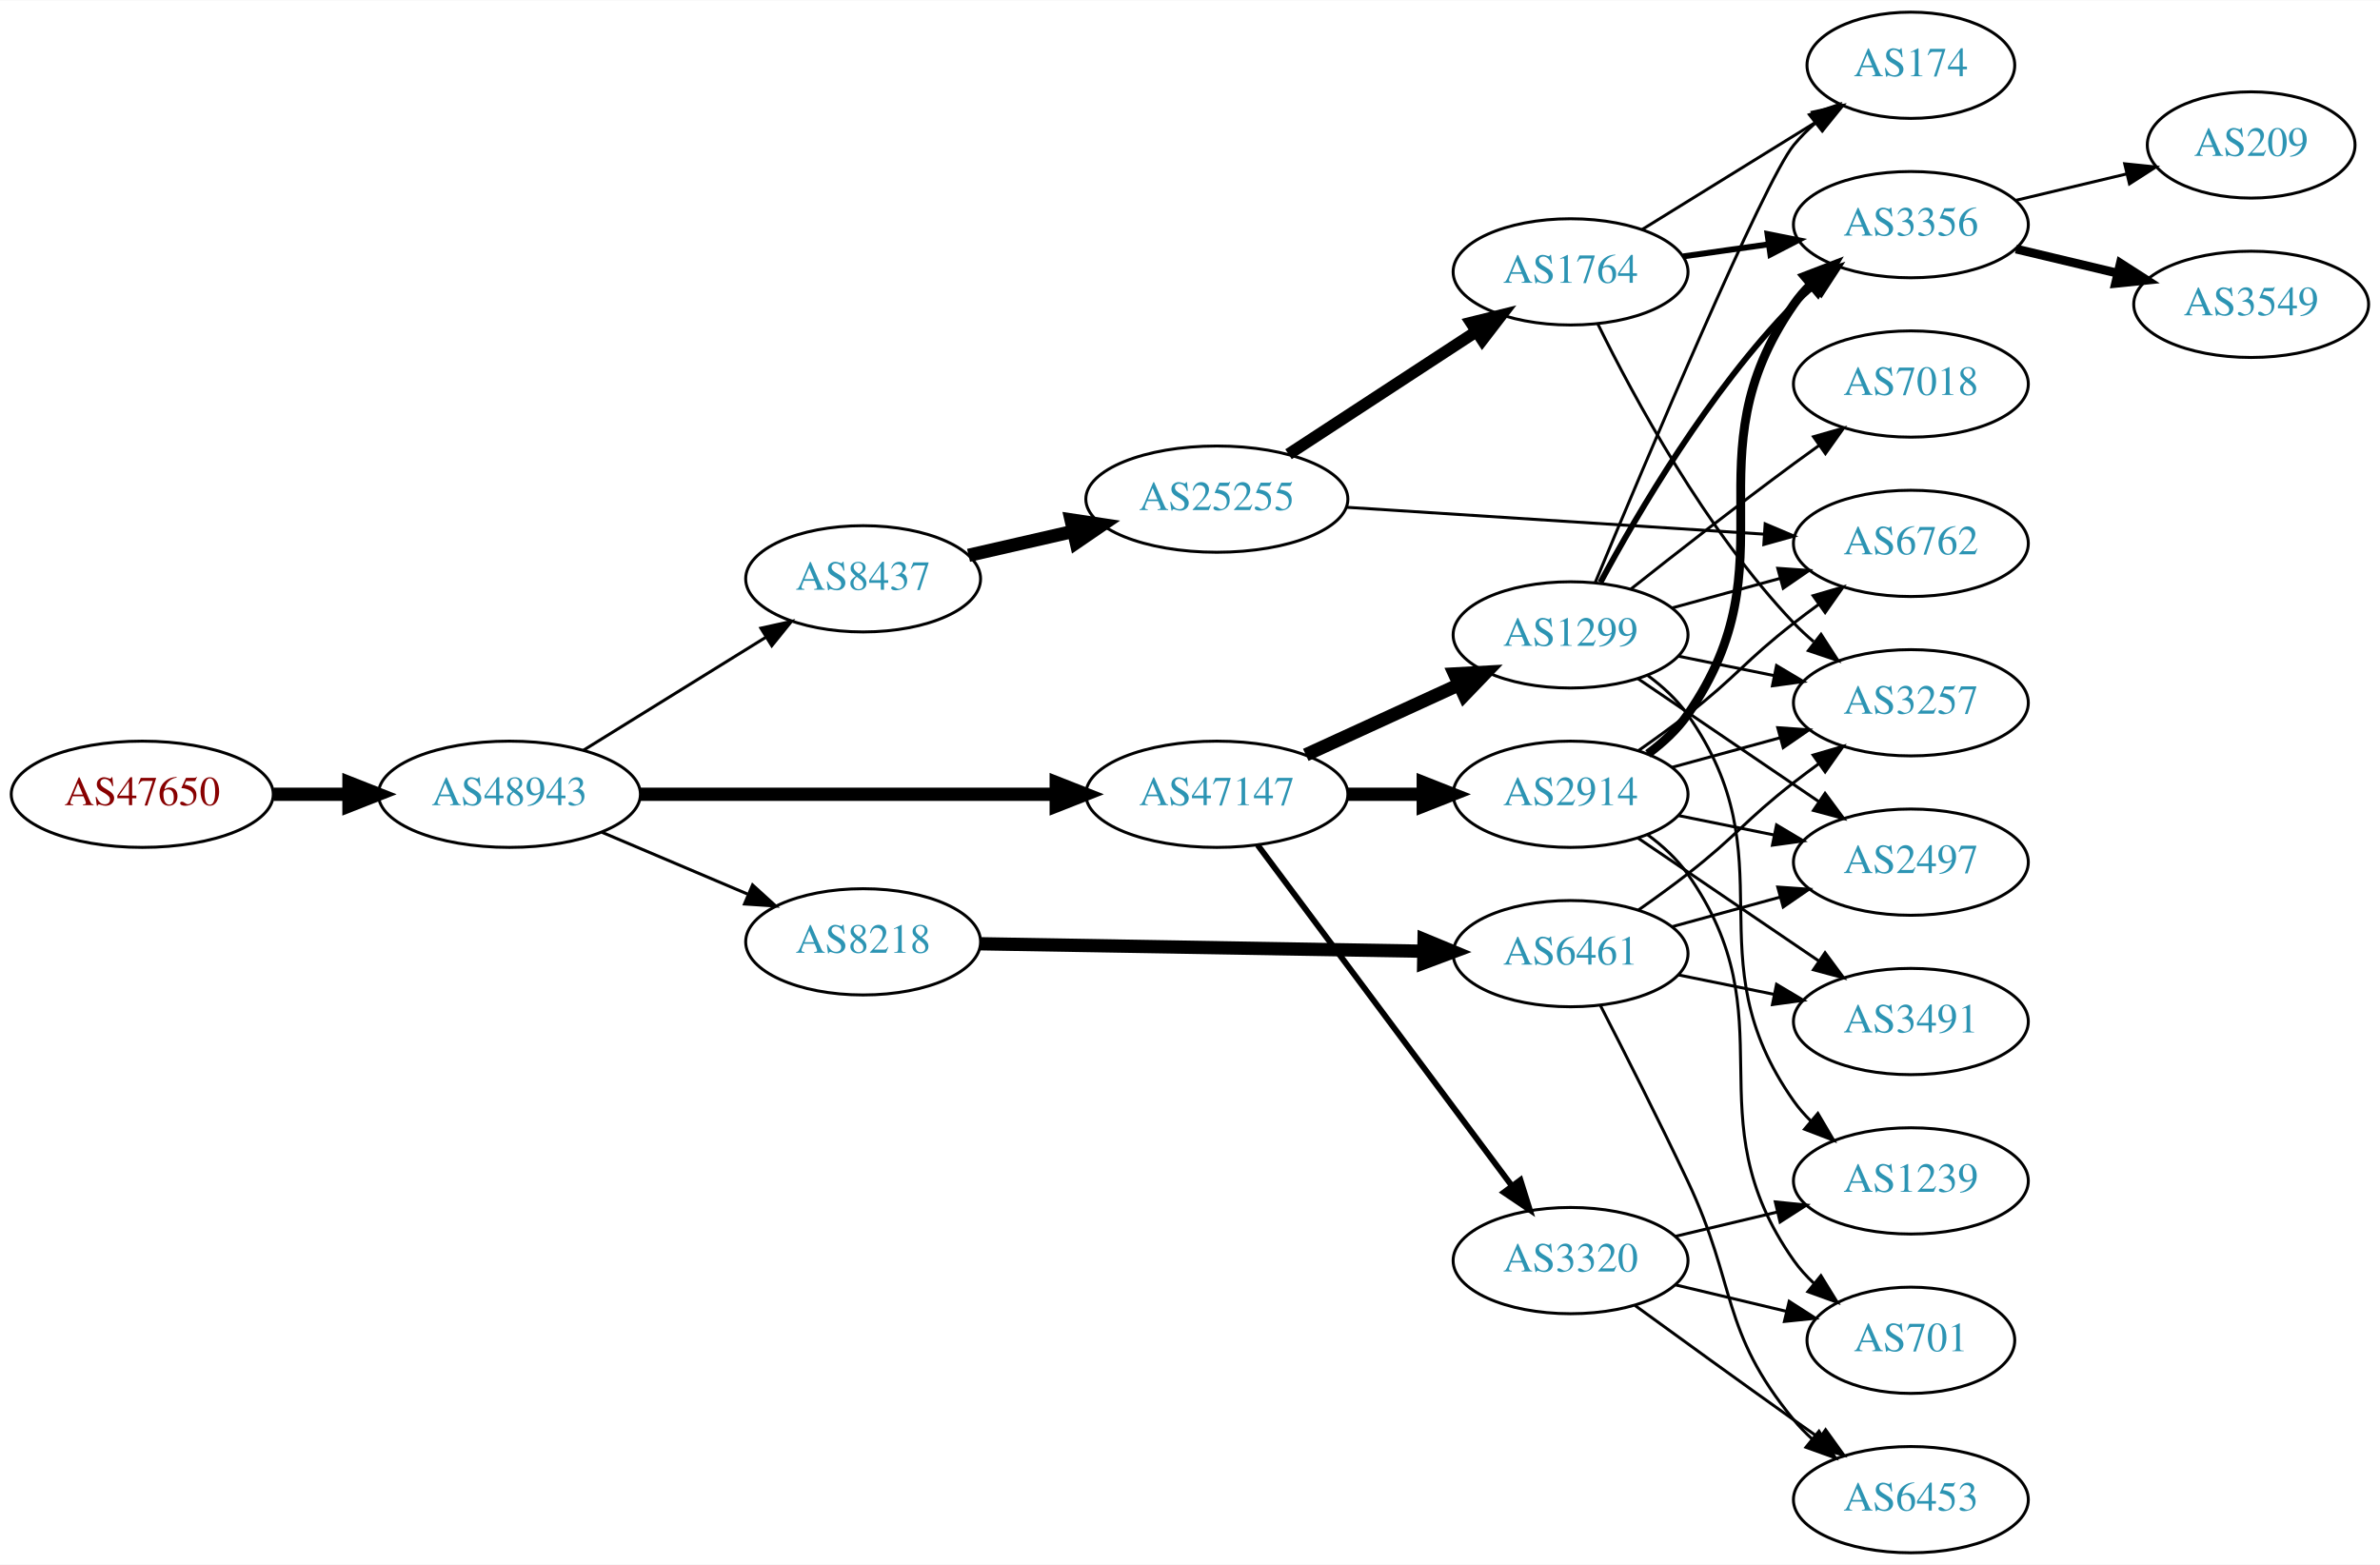
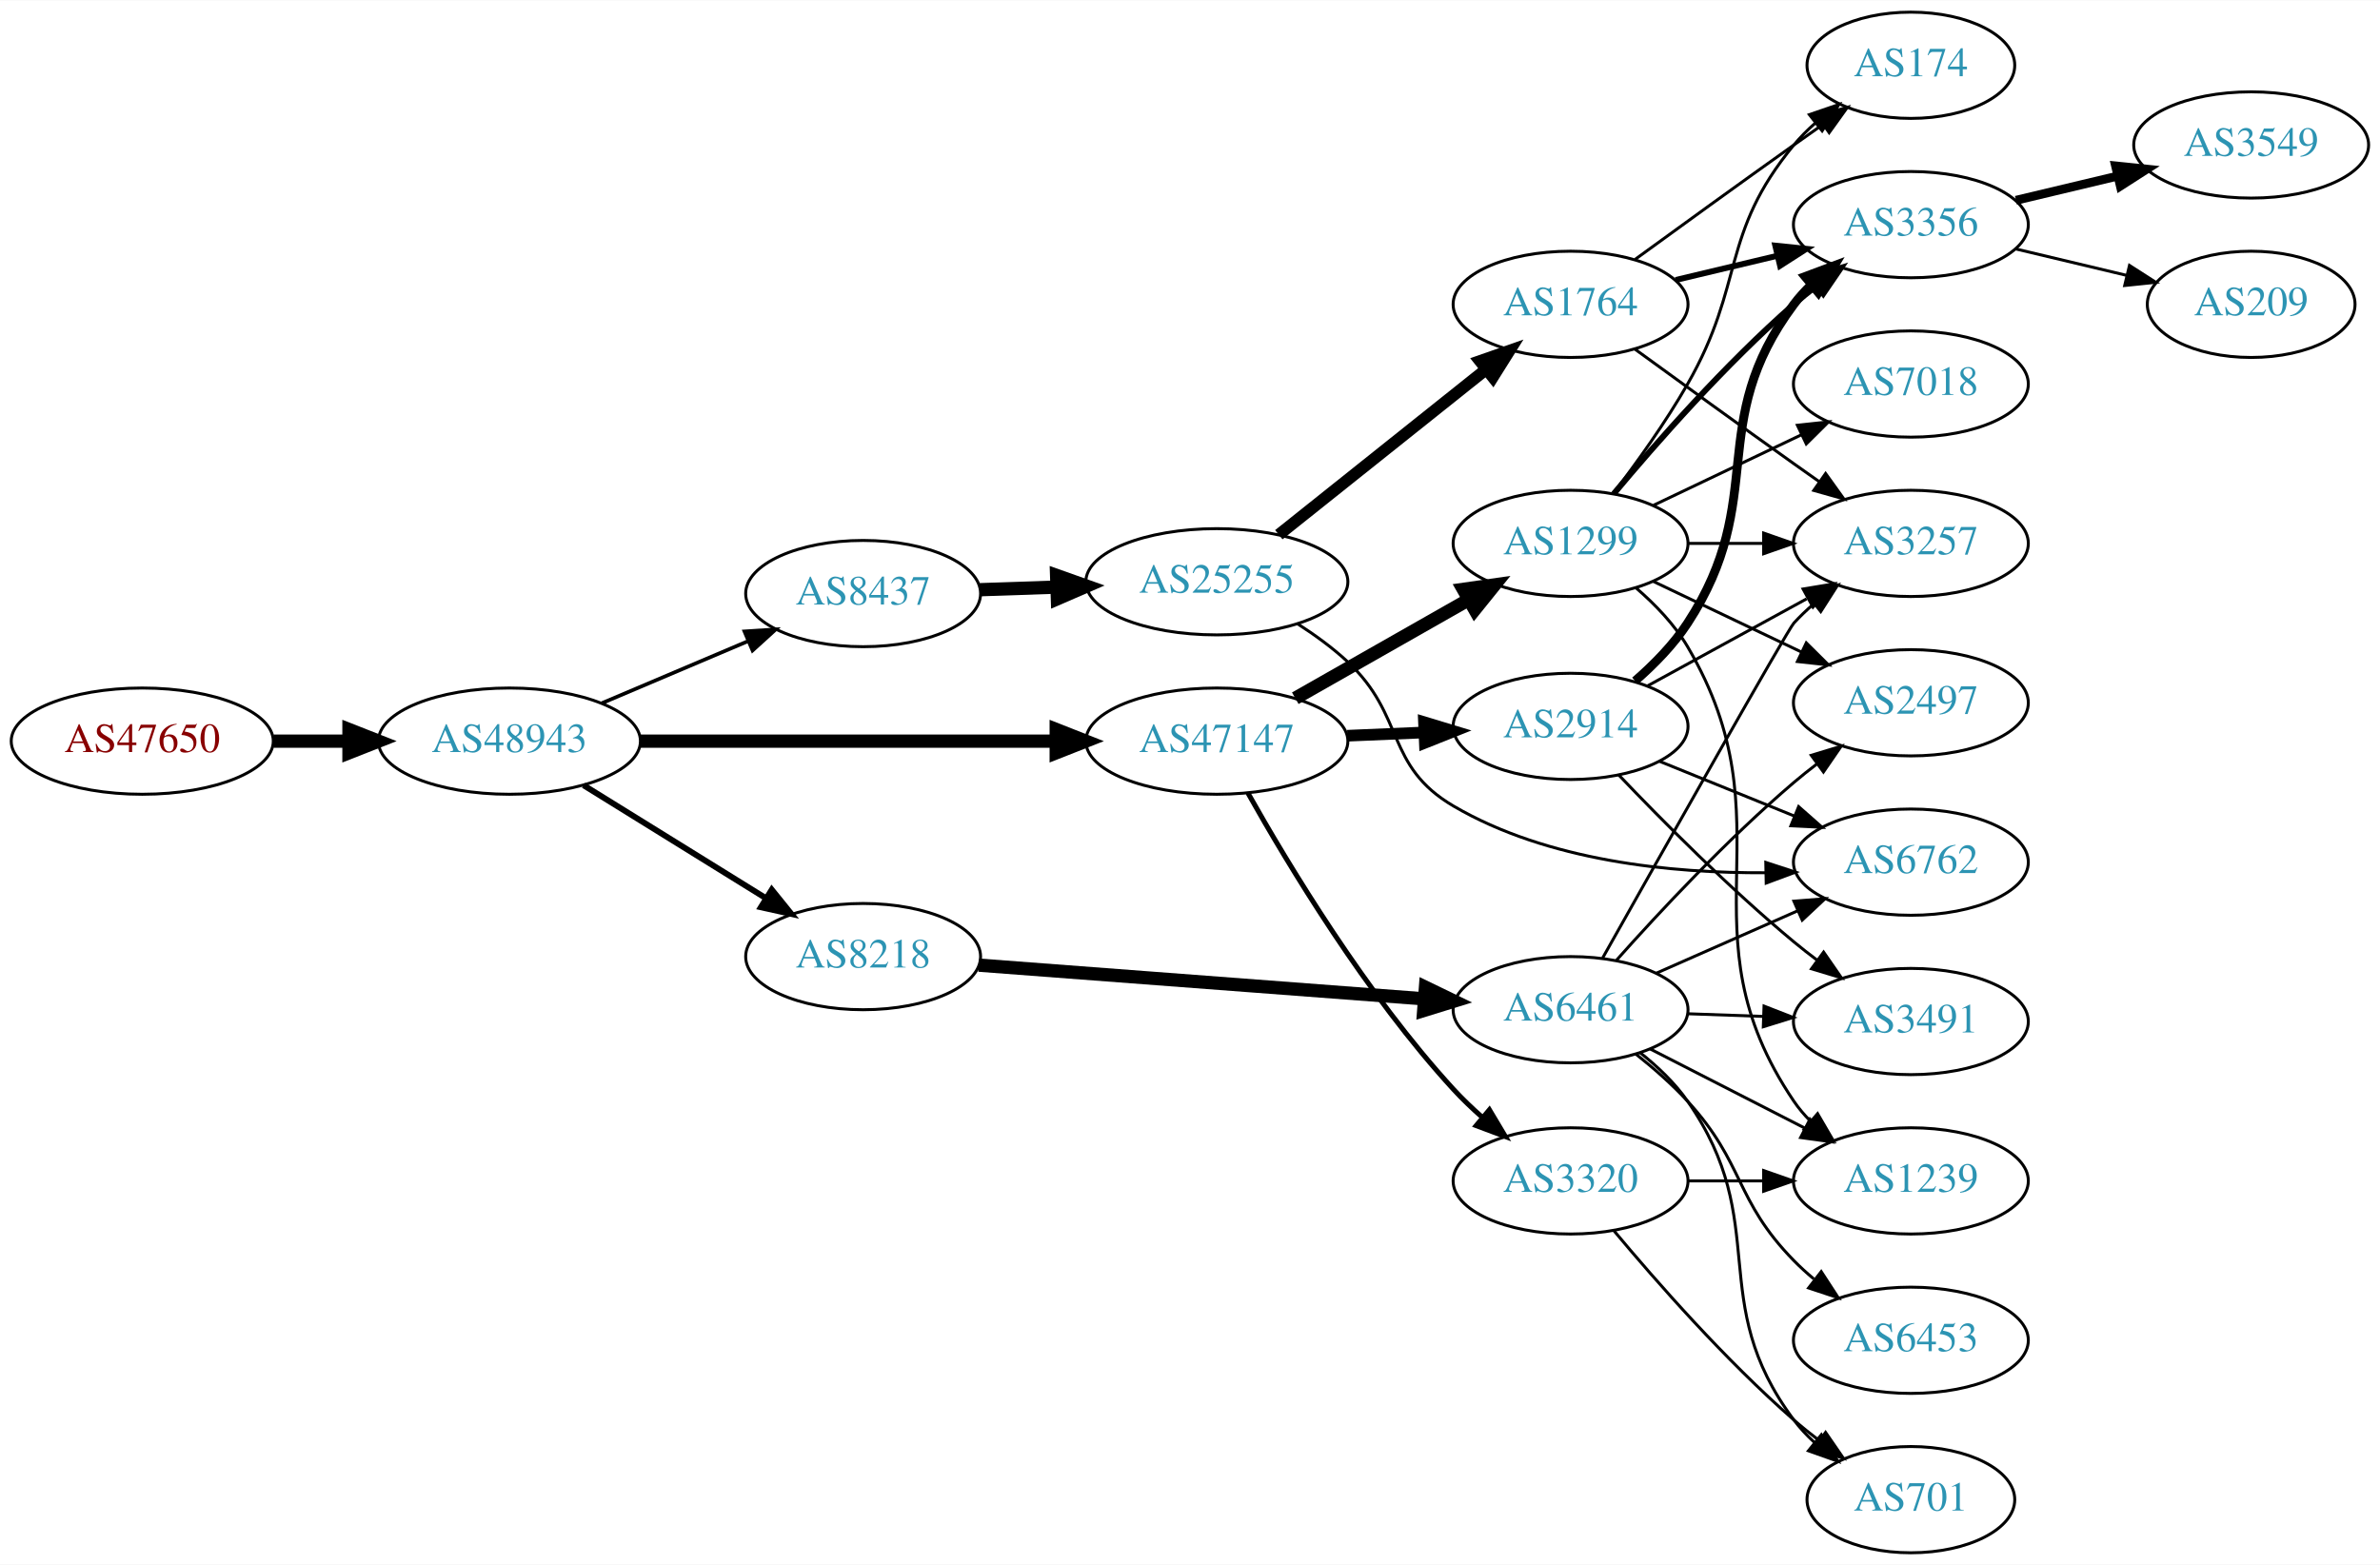
<svg xmlns="http://www.w3.org/2000/svg" xmlns:xlink="http://www.w3.org/1999/xlink" width="806pt" height="530pt" viewBox="0.00 0.00 806.35 530.00">
  <g id="graph0" class="graph" transform="scale(1 1) rotate(0) translate(4 526)">
    <polygon fill="white" stroke="none" points="-4,4 -4,-526 802.348,-526 802.348,4 -4,4" />
    <g id="node1" class="node">
      <g id="a_node1">
        <a xlink:href="/asn/47650" xlink:title="AS47650 ~ IS-IT-ON GmbH [AT]">
-           <ellipse fill="#ffffff" stroke="black" cx="44.196" cy="-257" rx="44.393" ry="18" />
-           <text text-anchor="middle" x="44.196" y="-253.3" font-family="Times,serif" font-size="14.00" fill="#880000">AS47650</text>
+           <ellipse fill="#ffffff" stroke="black" cx="44.196" cy="-275" rx="44.393" ry="18" />
+           <text text-anchor="middle" x="44.196" y="-271.3" font-family="Times,serif" font-size="14.00" fill="#880000">AS47650</text>
        </a>
      </g>
    </g>
    <g id="node2" class="node">
      <g id="a_node2">
        <a xlink:href="/asn/48943" xlink:title="AS48943 ~ KAPPER NETWORK-COMMUNICATIONS GmbH [AT]">
-           <ellipse fill="#ffffff" stroke="black" cx="168.588" cy="-257" rx="44.393" ry="18" />
-           <text text-anchor="middle" x="168.588" y="-253.3" font-family="Times,serif" font-size="14.00" fill="#2c94b3">AS48943</text>
+           <ellipse fill="#ffffff" stroke="black" cx="168.588" cy="-275" rx="44.393" ry="18" />
+           <text text-anchor="middle" x="168.588" y="-271.3" font-family="Times,serif" font-size="14.00" fill="#2c94b3">AS48943</text>
        </a>
      </g>
    </g>
    <g id="edge1" class="edge">
-       <path fill="none" stroke="black" stroke-width="4.5" d="M88.692,-257C96.898,-257 105.569,-257 114.041,-257" />
-       <polygon fill="black" stroke="black" stroke-width="4.5" points="114.233,-260.938 124.233,-257 114.233,-253.063 114.233,-260.938" />
+       <path fill="none" stroke="black" stroke-width="4.5" d="M88.692,-275C96.898,-275 105.569,-275 114.041,-275" />
+       <polygon fill="black" stroke="black" stroke-width="4.5" points="114.233,-278.938 124.233,-275 114.233,-271.063 114.233,-278.938" />
    </g>
    <g id="node3" class="node">
      <g id="a_node3">
        <a xlink:href="/asn/47147" xlink:title="AS47147 ~ ANEXIA Internetdienstleistungs GmbH [AT]">
-           <ellipse fill="#ffffff" stroke="black" cx="408.273" cy="-257" rx="44.393" ry="18" />
-           <text text-anchor="middle" x="408.273" y="-253.3" font-family="Times,serif" font-size="14.00" fill="#2c94b3">AS47147</text>
+           <ellipse fill="#ffffff" stroke="black" cx="408.273" cy="-275" rx="44.393" ry="18" />
+           <text text-anchor="middle" x="408.273" y="-271.3" font-family="Times,serif" font-size="14.00" fill="#2c94b3">AS47147</text>
        </a>
      </g>
    </g>
    <g id="edge2" class="edge">
-       <path fill="none" stroke="black" stroke-width="4.5" d="M212.907,-257C252.491,-257 311.162,-257 353.683,-257" />
-       <polygon fill="black" stroke="black" stroke-width="4.5" points="353.851,-260.938 363.851,-257 353.851,-253.063 353.851,-260.938" />
+       <path fill="none" stroke="black" stroke-width="4.5" d="M212.907,-275C252.491,-275 311.162,-275 353.683,-275" />
+       <polygon fill="black" stroke="black" stroke-width="4.5" points="353.851,-278.938 363.851,-275 353.851,-271.063 353.851,-278.938" />
    </g>
    <g id="node4" class="node">
      <g id="a_node4">
        <a xlink:href="/asn/8437" xlink:title="AS8437 ~ Hutchison Drei Austria GmbH [AT]">
-           <ellipse fill="#ffffff" stroke="black" cx="288.431" cy="-330" rx="39.794" ry="18" />
-           <text text-anchor="middle" x="288.431" y="-326.3" font-family="Times,serif" font-size="14.00" fill="#2c94b3">AS8437</text>
+           <ellipse fill="#ffffff" stroke="black" cx="288.431" cy="-325" rx="39.794" ry="18" />
+           <text text-anchor="middle" x="288.431" y="-321.3" font-family="Times,serif" font-size="14.00" fill="#2c94b3">AS8437</text>
        </a>
      </g>
    </g>
    <g id="edge3" class="edge">
-       <path fill="none" stroke="black" stroke-width="1.023" d="M193.72,-271.949C211.588,-283.018 236.107,-298.206 255.583,-310.271" />
-       <polygon fill="black" stroke="black" stroke-width="1.023" points="253.79,-313.278 264.135,-315.569 257.477,-307.327 253.79,-313.278" />
+       <path fill="none" stroke="black" stroke-width="1.25" d="M199.936,-287.876C214.958,-294.25 233.249,-302.011 249.217,-308.786" />
+       <polygon fill="black" stroke="black" stroke-width="1.25" points="248.235,-312.172 258.808,-312.856 250.969,-305.728 248.235,-312.172" />
    </g>
    <g id="node5" class="node">
      <g id="a_node5">
        <a xlink:href="/asn/8218" xlink:title="AS8218 ~ legacy Neotelecoms [FR]">
-           <ellipse fill="#ffffff" stroke="black" cx="288.431" cy="-207" rx="39.794" ry="18" />
-           <text text-anchor="middle" x="288.431" y="-203.3" font-family="Times,serif" font-size="14.00" fill="#2c94b3">AS8218</text>
+           <ellipse fill="#ffffff" stroke="black" cx="288.431" cy="-202" rx="39.794" ry="18" />
+           <text text-anchor="middle" x="288.431" y="-198.3" font-family="Times,serif" font-size="14.00" fill="#2c94b3">AS8218</text>
        </a>
      </g>
    </g>
    <g id="edge4" class="edge">
-       <path fill="none" stroke="black" stroke-width="1.023" d="M199.936,-244.124C214.958,-237.75 233.249,-229.989 249.217,-223.214" />
-       <polygon fill="black" stroke="black" stroke-width="1.023" points="250.969,-226.272 258.808,-219.144 248.235,-219.828 250.969,-226.272" />
+       <path fill="none" stroke="black" stroke-width="2" d="M193.72,-260.051C211.588,-248.982 236.107,-233.794 255.583,-221.729" />
+       <polygon fill="black" stroke="black" stroke-width="2" points="257.477,-224.673 264.135,-216.431 253.79,-218.722 257.477,-224.673" />
    </g>
    <g id="node6" class="node">
      <g id="a_node6">
-         <a xlink:href="/asn/2914" xlink:title="AS2914 ~ NTT America, Inc. [US]">
-           <ellipse fill="#ffffff" stroke="black" cx="528.116" cy="-257" rx="39.794" ry="18" />
-           <text text-anchor="middle" x="528.116" y="-253.3" font-family="Times,serif" font-size="14.00" fill="#2c94b3">AS2914</text>
+         <a xlink:href="/asn/1299" xlink:title="AS1299 ~ Telia Carrier [EU]">
+           <ellipse fill="#ffffff" stroke="black" cx="528.116" cy="-342" rx="39.794" ry="18" />
+           <text text-anchor="middle" x="528.116" y="-338.3" font-family="Times,serif" font-size="14.00" fill="#2c94b3">AS1299</text>
        </a>
      </g>
    </g>
    <g id="edge5" class="edge">
-       <path fill="none" stroke="black" stroke-width="4.5" d="M452.484,-257C460.797,-257 469.56,-257 478.042,-257" />
-       <polygon fill="black" stroke="black" stroke-width="4.5" points="478.201,-260.938 488.201,-257 478.201,-253.063 478.201,-260.938" />
+       <path fill="none" stroke="black" stroke-width="4.5" d="M434.843,-289.538C452.063,-299.328 474.948,-312.34 493.619,-322.955" />
+       <polygon fill="black" stroke="black" stroke-width="4.5" points="491.764,-326.43 502.403,-327.95 495.656,-319.584 491.764,-326.43" />
    </g>
    <g id="node7" class="node">
      <g id="a_node7">
-         <a xlink:href="/asn/1299" xlink:title="AS1299 ~ Telia Carrier [EU]">
-           <ellipse fill="#ffffff" stroke="black" cx="528.116" cy="-311" rx="39.794" ry="18" />
-           <text text-anchor="middle" x="528.116" y="-307.3" font-family="Times,serif" font-size="14.00" fill="#2c94b3">AS1299</text>
+         <a xlink:href="/asn/2914" xlink:title="AS2914 ~ NTT America, Inc. [US]">
+           <ellipse fill="#ffffff" stroke="black" cx="528.116" cy="-280" rx="39.794" ry="18" />
+           <text text-anchor="middle" x="528.116" y="-276.3" font-family="Times,serif" font-size="14.00" fill="#2c94b3">AS2914</text>
        </a>
      </g>
    </g>
    <g id="edge6" class="edge">
-       <path fill="none" stroke="black" stroke-width="4.5" d="M438.403,-270.348C454.014,-277.502 473.412,-286.391 490.084,-294.03" />
-       <polygon fill="black" stroke="black" stroke-width="4.5" points="488.805,-297.775 499.536,-298.362 492.085,-290.616 488.805,-297.775" />
+       <path fill="none" stroke="black" stroke-width="3.938" d="M452.484,-276.833C460.89,-277.19 469.757,-277.566 478.328,-277.93" />
+       <polygon fill="black" stroke="black" stroke-width="3.938" points="478.447,-281.438 488.586,-278.365 478.743,-274.444 478.447,-281.438" />
    </g>
    <g id="node8" class="node">
      <g id="a_node8">
        <a xlink:href="/asn/3320" xlink:title="AS3320 ~ DTAG [DE]">
-           <ellipse fill="#ffffff" stroke="black" cx="528.116" cy="-99" rx="39.794" ry="18" />
-           <text text-anchor="middle" x="528.116" y="-95.3" font-family="Times,serif" font-size="14.00" fill="#2c94b3">AS3320</text>
+           <ellipse fill="#ffffff" stroke="black" cx="528.116" cy="-126" rx="39.794" ry="18" />
+           <text text-anchor="middle" x="528.116" y="-122.3" font-family="Times,serif" font-size="14.00" fill="#2c94b3">AS3320</text>
        </a>
      </g>
    </g>
    <g id="edge7" class="edge">
-       <path fill="none" stroke="black" stroke-width="2" d="M422.109,-239.79C442.917,-211.891 484.114,-156.656 508.259,-124.283" />
-       <polygon fill="black" stroke="black" stroke-width="2" points="511.123,-126.297 514.296,-116.188 505.512,-122.112 511.123,-126.297" />
+       <path fill="none" stroke="black" stroke-width="1.688" d="M418.805,-257.413C432.378,-233.259 458.929,-189.163 488.469,-157 491.415,-153.793 494.707,-150.642 498.093,-147.651" />
+       <polygon fill="black" stroke="black" stroke-width="1.688" points="500.615,-150.105 506.046,-141.008 496.127,-144.732 500.615,-150.105" />
+     </g>
+     <g id="node17" class="node">
+       <g id="a_node17">
+         <a xlink:href="/asn/25255" xlink:title="AS25255 ~ ==&gt; TELE2 AUSTRIA &lt;== [AT]">
+           <ellipse fill="#ffffff" stroke="black" cx="408.273" cy="-329" rx="44.393" ry="18" />
+           <text text-anchor="middle" x="408.273" y="-325.3" font-family="Times,serif" font-size="14.00" fill="#2c94b3">AS25255</text>
+         </a>
+       </g>
+     </g>
+     <g id="edge16" class="edge">
+       <path fill="none" stroke="black" stroke-width="4.5" d="M328.017,-326.31C336.315,-326.591 345.227,-326.894 353.972,-327.191" />
+       <polygon fill="black" stroke="black" stroke-width="4.5" points="353.987,-331.131 364.114,-327.535 354.254,-323.26 353.987,-331.131" />
+     </g>
+     <g id="node20" class="node">
+       <g id="a_node20">
+         <a xlink:href="/asn/6461" xlink:title="AS6461 ~ Zayo Bandwidth [US]">
+           <ellipse fill="#ffffff" stroke="black" cx="528.116" cy="-184" rx="39.794" ry="18" />
+           <text text-anchor="middle" x="528.116" y="-180.3" font-family="Times,serif" font-size="14.00" fill="#2c94b3">AS6461</text>
+         </a>
+       </g>
+     </g>
+     <g id="edge22" class="edge">
+       <path fill="none" stroke="black" stroke-width="4.5" d="M327.619,-199.108C368.647,-196.001 433.956,-191.055 478.595,-187.675" />
+       <polygon fill="black" stroke="black" stroke-width="4.5" points="478.954,-191.596 488.628,-186.915 478.36,-183.744 478.954,-191.596" />
    </g>
    <g id="node9" class="node">
      <g id="a_node9">
-         <a xlink:href="/asn/25255" xlink:title="AS25255 ~ ==&gt; TELE2 AUSTRIA &lt;== [AT]">
-           <ellipse fill="#ffffff" stroke="black" cx="408.273" cy="-357" rx="44.393" ry="18" />
-           <text text-anchor="middle" x="408.273" y="-353.3" font-family="Times,serif" font-size="14.00" fill="#2c94b3">AS25255</text>
+         <a xlink:href="/asn/3356" xlink:title="AS3356 ~ Level 3 Parent, LLC [US]">
+           <ellipse fill="#ffffff" stroke="black" cx="643.409" cy="-450" rx="39.794" ry="18" />
+           <text text-anchor="middle" x="643.409" y="-446.3" font-family="Times,serif" font-size="14.00" fill="#2c94b3">AS3356</text>
        </a>
      </g>
    </g>
    <g id="edge8" class="edge">
-       <path fill="none" stroke="black" stroke-width="4.5" d="M324.15,-337.955C335.289,-340.507 347.824,-343.379 359.717,-346.104" />
-       <polygon fill="black" stroke="black" stroke-width="4.5" points="358.884,-349.953 369.511,-348.348 360.643,-342.276 358.884,-349.953" />
-     </g>
-     <g id="node23" class="node">
-       <g id="a_node23">
-         <a xlink:href="/asn/6461" xlink:title="AS6461 ~ Zayo Bandwidth [US]">
-           <ellipse fill="#ffffff" stroke="black" cx="528.116" cy="-203" rx="39.794" ry="18" />
-           <text text-anchor="middle" x="528.116" y="-199.3" font-family="Times,serif" font-size="14.00" fill="#2c94b3">AS6461</text>
-         </a>
-       </g>
-     </g>
-     <g id="edge32" class="edge">
-       <path fill="none" stroke="black" stroke-width="4.5" d="M328.148,-206.348C369.067,-205.66 433.707,-204.572 478.141,-203.824" />
-       <polygon fill="black" stroke="black" stroke-width="4.5" points="478.483,-207.757 488.415,-203.651 478.35,-199.883 478.483,-207.757" />
+       <path fill="none" stroke="black" stroke-width="2" d="M542.746,-358.817C557.029,-375.929 580.575,-402.745 603.762,-423 606.228,-425.154 608.867,-427.294 611.564,-429.372" />
+       <polygon fill="black" stroke="black" stroke-width="2" points="609.589,-432.264 619.718,-435.37 613.737,-426.625 609.589,-432.264" />
+     </g>
+     <g id="node10" class="node">
+       <g id="a_node10">
+         <a xlink:href="/asn/174" xlink:title="AS174 ~ Cogent Communications [US]">
+           <ellipse fill="#ffffff" stroke="black" cx="643.409" cy="-504" rx="35.194" ry="18" />
+           <text text-anchor="middle" x="643.409" y="-500.3" font-family="Times,serif" font-size="14.00" fill="#2c94b3">AS174</text>
+         </a>
+       </g>
+     </g>
+     <g id="edge9" class="edge">
+       <path fill="none" stroke="black" d="M542.577,-358.913C550.47,-369.27 560.32,-382.992 567.762,-396 587.327,-430.194 578.698,-446.606 603.762,-477 605.897,-479.589 608.34,-482.041 610.936,-484.334" />
+       <polygon fill="black" stroke="black" points="609.014,-487.275 619.036,-490.712 613.345,-481.775 609.014,-487.275" />
    </g>
    <g id="node11" class="node">
      <g id="a_node11">
-         <a xlink:href="/asn/6762" xlink:title="AS6762 ~ TELECOM ITALIA SPARKLE S.p.A. [IT]">
-           <ellipse fill="#ffffff" stroke="black" cx="643.409" cy="-342" rx="39.794" ry="18" />
-           <text text-anchor="middle" x="643.409" y="-338.3" font-family="Times,serif" font-size="14.00" fill="#2c94b3">AS6762</text>
-         </a>
-       </g>
-     </g>
-     <g id="edge18" class="edge">
-       <path fill="none" stroke="black" d="M551.061,-271.758C556.592,-275.633 562.462,-279.883 567.762,-284 584.438,-296.952 587.087,-302.048 603.762,-315 606.495,-317.123 609.38,-319.281 612.291,-321.405" />
-       <polygon fill="black" stroke="black" points="610.292,-324.278 620.464,-327.242 614.36,-318.581 610.292,-324.278" />
+         <a xlink:href="/asn/2497" xlink:title="AS2497 ~ Internet Initiative Japan Inc. [JP]">
+           <ellipse fill="#ffffff" stroke="black" cx="643.409" cy="-288" rx="39.794" ry="18" />
+           <text text-anchor="middle" x="643.409" y="-284.3" font-family="Times,serif" font-size="14.00" fill="#2c94b3">AS2497</text>
+         </a>
+       </g>
+     </g>
+     <g id="edge10" class="edge">
+       <path fill="none" stroke="black" d="M556.252,-329.066C571.246,-321.919 590.067,-312.948 606.291,-305.215" />
+       <polygon fill="black" stroke="black" points="607.973,-308.291 615.494,-300.829 604.961,-301.972 607.973,-308.291" />
    </g>
    <g id="node12" class="node">
      <g id="a_node12">
        <a xlink:href="/asn/3257" xlink:title="AS3257 ~ GTT [DE]">
-           <ellipse fill="#ffffff" stroke="black" cx="643.409" cy="-288" rx="39.794" ry="18" />
-           <text text-anchor="middle" x="643.409" y="-284.3" font-family="Times,serif" font-size="14.00" fill="#2c94b3">AS3257</text>
-         </a>
-       </g>
-     </g>
-     <g id="edge14" class="edge">
-       <path fill="none" stroke="black" d="M562.495,-266.133C573.917,-269.259 586.867,-272.802 598.966,-276.113" />
-       <polygon fill="black" stroke="black" points="598.308,-279.561 608.877,-278.825 600.155,-272.81 598.308,-279.561" />
+           <ellipse fill="#ffffff" stroke="black" cx="643.409" cy="-342" rx="39.794" ry="18" />
+           <text text-anchor="middle" x="643.409" y="-338.3" font-family="Times,serif" font-size="14.00" fill="#2c94b3">AS3257</text>
+         </a>
+       </g>
+     </g>
+     <g id="edge11" class="edge">
+       <path fill="none" stroke="black" d="M567.788,-342C575.991,-342 584.755,-342 593.287,-342" />
+       <polygon fill="black" stroke="black" points="593.526,-345.5 603.526,-342 593.526,-338.5 593.526,-345.5" />
+     </g>
+     <g id="node13" class="node">
+       <g id="a_node13">
+         <a xlink:href="/asn/7018" xlink:title="AS7018 ~ AT&amp;T Services, Inc. [US]">
+           <ellipse fill="#ffffff" stroke="black" cx="643.409" cy="-396" rx="39.794" ry="18" />
+           <text text-anchor="middle" x="643.409" y="-392.3" font-family="Times,serif" font-size="14.00" fill="#2c94b3">AS7018</text>
+         </a>
+       </g>
+     </g>
+     <g id="edge12" class="edge">
+       <path fill="none" stroke="black" d="M556.252,-354.934C571.246,-362.081 590.067,-371.052 606.291,-378.785" />
+       <polygon fill="black" stroke="black" points="604.961,-382.028 615.494,-383.171 607.973,-375.709 604.961,-382.028" />
    </g>
    <g id="node14" class="node">
      <g id="a_node14">
-         <a xlink:href="/asn/3356" xlink:title="AS3356 ~ Level 3 Parent, LLC [US]">
-           <ellipse fill="#ffffff" stroke="black" cx="643.409" cy="-450" rx="39.794" ry="18" />
-           <text text-anchor="middle" x="643.409" y="-446.3" font-family="Times,serif" font-size="14.00" fill="#2c94b3">AS3356</text>
-         </a>
-       </g>
-     </g>
-     <g id="edge16" class="edge">
-       <path fill="none" stroke="black" stroke-width="3" d="M554.302,-270.697C559.365,-274.437 564.213,-278.892 567.762,-284 604.174,-336.409 567.351,-370.591 603.762,-423 605.426,-425.395 607.375,-427.646 609.498,-429.747" />
-       <polygon fill="black" stroke="black" stroke-width="3" points="607.333,-432.5 617.222,-436.303 611.863,-427.163 607.333,-432.5" />
-     </g>
-     <g id="node15" class="node">
-       <g id="a_node15">
+         <a xlink:href="/asn/1239" xlink:title="AS1239 ~ Sprint [US]">
+           <ellipse fill="#ffffff" stroke="black" cx="643.409" cy="-126" rx="39.794" ry="18" />
+           <text text-anchor="middle" x="643.409" y="-122.3" font-family="Times,serif" font-size="14.00" fill="#2c94b3">AS1239</text>
+         </a>
+       </g>
+     </g>
+     <g id="edge13" class="edge">
+       <path fill="none" stroke="black" d="M550.366,-326.849C556.815,-321.282 563.352,-314.488 567.762,-307 603.433,-246.434 564.346,-211.198 603.762,-153 605.397,-150.586 607.326,-148.321 609.434,-146.21" />
+       <polygon fill="black" stroke="black" points="611.801,-148.791 617.132,-139.635 607.255,-143.469 611.801,-148.791" />
+     </g>
+     <g id="edge30" class="edge">
+       <path fill="none" stroke="black" stroke-width="3" d="M549.968,-295.398C556.39,-300.982 563.012,-307.723 567.762,-315 595.419,-357.369 573.491,-382.458 603.762,-423 605.507,-425.336 607.514,-427.545 609.678,-429.617" />
+       <polygon fill="black" stroke="black" stroke-width="3" points="607.555,-432.405 617.478,-436.118 612.037,-427.027 607.555,-432.405" />
+     </g>
+     <g id="edge33" class="edge">
+       <path fill="none" stroke="black" d="M554.259,-293.76C570.1,-302.429 590.761,-313.735 608.098,-323.223" />
+       <polygon fill="black" stroke="black" points="606.883,-326.548 617.336,-328.279 610.244,-320.408 606.883,-326.548" />
+     </g>
+     <g id="node19" class="node">
+       <g id="a_node19">
+         <a xlink:href="/asn/6762" xlink:title="AS6762 ~ TELECOM ITALIA SPARKLE S.p.A. [IT]">
+           <ellipse fill="#ffffff" stroke="black" cx="643.409" cy="-234" rx="39.794" ry="18" />
+           <text text-anchor="middle" x="643.409" y="-230.3" font-family="Times,serif" font-size="14.00" fill="#2c94b3">AS6762</text>
+         </a>
+       </g>
+     </g>
+     <g id="edge31" class="edge">
+       <path fill="none" stroke="black" d="M558.292,-268.154C572.167,-262.52 588.945,-255.708 603.854,-249.654" />
+       <polygon fill="black" stroke="black" points="605.383,-252.811 613.332,-245.806 602.75,-246.325 605.383,-252.811" />
+     </g>
+     <g id="node22" class="node">
+       <g id="a_node22">
        <a xlink:href="/asn/3491" xlink:title="AS3491 ~ PCCW Global, Inc. [US]">
          <ellipse fill="#ffffff" stroke="black" cx="643.409" cy="-180" rx="39.794" ry="18" />
          <text text-anchor="middle" x="643.409" y="-176.3" font-family="Times,serif" font-size="14.00" fill="#2c94b3">AS3491</text>
        </a>
      </g>
    </g>
-     <g id="edge15" class="edge">
-       <path fill="none" stroke="black" d="M550.96,-242.154C568.357,-230.33 592.905,-213.646 612.187,-200.54" />
-       <polygon fill="black" stroke="black" points="614.329,-203.317 620.632,-194.801 610.394,-197.527 614.329,-203.317" />
+     <g id="edge32" class="edge">
+       <path fill="none" stroke="black" d="M544.421,-263.545C559.034,-248.204 581.99,-225.044 603.762,-207 606.283,-204.911 608.96,-202.816 611.682,-200.767" />
+       <polygon fill="black" stroke="black" points="613.842,-203.523 619.874,-194.813 609.727,-197.861 613.842,-203.523" />
+     </g>
+     <g id="edge35" class="edge">
+       <path fill="none" stroke="black" d="M567.788,-126C575.991,-126 584.755,-126 593.287,-126" />
+       <polygon fill="black" stroke="black" points="593.526,-129.5 603.526,-126 593.526,-122.5 593.526,-129.5" />
+     </g>
+     <g id="node23" class="node">
+       <g id="a_node23">
+         <a xlink:href="/asn/701" xlink:title="AS701 ~ UUNET [US]">
+           <ellipse fill="#ffffff" stroke="black" cx="643.409" cy="-18" rx="35.194" ry="18" />
+           <text text-anchor="middle" x="643.409" y="-14.3" font-family="Times,serif" font-size="14.00" fill="#2c94b3">AS701</text>
+         </a>
+       </g>
+     </g>
+     <g id="edge34" class="edge">
+       <path fill="none" stroke="black" d="M542.746,-109.183C557.029,-92.071 580.575,-65.255 603.762,-45 606.432,-42.668 609.305,-40.352 612.235,-38.114" />
+       <polygon fill="black" stroke="black" points="614.513,-40.784 620.527,-32.061 610.386,-35.13 614.513,-40.784" />
+     </g>
+     <g id="node15" class="node">
+       <g id="a_node15">
+         <a xlink:href="/asn/3549" xlink:title="AS3549 ~ Level 3 Parent, LLC [US]">
+           <ellipse fill="#ffffff" stroke="black" cx="758.702" cy="-477" rx="39.794" ry="18" />
+           <text text-anchor="middle" x="758.702" y="-473.3" font-family="Times,serif" font-size="14.00" fill="#2c94b3">AS3549</text>
+         </a>
+       </g>
+     </g>
+     <g id="edge14" class="edge">
+       <path fill="none" stroke="black" stroke-width="3" d="M679.016,-458.248C689.887,-460.838 702.042,-463.735 713.484,-466.462" />
+       <polygon fill="black" stroke="black" stroke-width="3" points="712.768,-469.889 723.307,-468.803 714.39,-463.08 712.768,-469.889" />
    </g>
    <g id="node16" class="node">
      <g id="a_node16">
-         <a xlink:href="/asn/2497" xlink:title="AS2497 ~ Internet Initiative Japan Inc. [JP]">
-           <ellipse fill="#ffffff" stroke="black" cx="643.409" cy="-234" rx="39.794" ry="18" />
-           <text text-anchor="middle" x="643.409" y="-230.3" font-family="Times,serif" font-size="14.00" fill="#2c94b3">AS2497</text>
-         </a>
-       </g>
-     </g>
-     <g id="edge17" class="edge">
-       <path fill="none" stroke="black" d="M564.652,-249.786C574.88,-247.709 586.181,-245.415 596.924,-243.234" />
-       <polygon fill="black" stroke="black" points="597.895,-246.608 606.999,-241.189 596.503,-239.748 597.895,-246.608" />
-     </g>
-     <g id="node17" class="node">
-       <g id="a_node17">
-         <a xlink:href="/asn/701" xlink:title="AS701 ~ UUNET [US]">
-           <ellipse fill="#ffffff" stroke="black" cx="643.409" cy="-72" rx="35.194" ry="18" />
-           <text text-anchor="middle" x="643.409" y="-68.3" font-family="Times,serif" font-size="14.00" fill="#2c94b3">AS701</text>
-         </a>
-       </g>
-     </g>
-     <g id="edge19" class="edge">
-       <path fill="none" stroke="black" d="M554.247,-243.264C559.312,-239.526 564.176,-235.082 567.762,-230 602.579,-180.668 568.946,-148.332 603.762,-99 605.697,-96.258 608.004,-93.702 610.513,-91.343" />
-       <polygon fill="black" stroke="black" points="612.93,-93.889 618.481,-84.865 608.514,-88.457 612.93,-93.889" />
-     </g>
-     <g id="edge25" class="edge">
-       <path fill="none" stroke="black" d="M562.495,-320.133C573.917,-323.259 586.867,-326.802 598.966,-330.113" />
-       <polygon fill="black" stroke="black" points="598.308,-333.561 608.877,-332.825 600.155,-326.81 598.308,-333.561" />
-     </g>
-     <g id="edge20" class="edge">
-       <path fill="none" stroke="black" d="M564.652,-303.786C574.88,-301.709 586.181,-299.415 596.924,-297.234" />
-       <polygon fill="black" stroke="black" points="597.895,-300.608 606.999,-295.189 596.503,-293.748 597.895,-300.608" />
-     </g>
-     <g id="node13" class="node">
-       <g id="a_node13">
-         <a xlink:href="/asn/174" xlink:title="AS174 ~ Cogent Communications [US]">
-           <ellipse fill="#ffffff" stroke="black" cx="643.409" cy="-504" rx="35.194" ry="18" />
-           <text text-anchor="middle" x="643.409" y="-500.3" font-family="Times,serif" font-size="14.00" fill="#2c94b3">AS174</text>
-         </a>
-       </g>
-     </g>
-     <g id="edge26" class="edge">
-       <path fill="none" stroke="black" d="M536.444,-328.7C553.192,-368.937 593.608,-464.741 603.762,-477 605.903,-479.584 608.349,-482.033 610.948,-484.324" />
-       <polygon fill="black" stroke="black" points="609.028,-487.267 619.051,-490.699 613.356,-481.765 609.028,-487.267" />
-     </g>
-     <g id="edge23" class="edge">
-       <path fill="none" stroke="black" stroke-width="2" d="M538.217,-328.763C550.784,-352.165 575.166,-393.769 603.762,-423 605.855,-425.139 608.138,-427.218 610.515,-429.21" />
-       <polygon fill="black" stroke="black" stroke-width="2" points="608.758,-432.275 618.814,-435.611 613.033,-426.732 608.758,-432.275" />
-     </g>
-     <g id="edge22" class="edge">
-       <path fill="none" stroke="black" d="M550.96,-296.154C568.357,-284.33 592.905,-267.646 612.187,-254.54" />
-       <polygon fill="black" stroke="black" points="614.329,-257.317 620.632,-248.801 610.394,-251.527 614.329,-257.317" />
+         <a xlink:href="/asn/209" xlink:title="AS209 ~ CenturyLink Communications, LLC [US]">
+           <ellipse fill="#ffffff" stroke="black" cx="758.702" cy="-423" rx="35.194" ry="18" />
+           <text text-anchor="middle" x="758.702" y="-419.3" font-family="Times,serif" font-size="14.00" fill="#2c94b3">AS209</text>
+         </a>
+       </g>
+     </g>
+     <g id="edge15" class="edge">
+       <path fill="none" stroke="black" d="M679.016,-441.752C690.811,-438.942 704.115,-435.771 716.383,-432.847" />
+       <polygon fill="black" stroke="black" points="717.472,-436.186 726.388,-430.463 715.849,-429.376 717.472,-436.186" />
    </g>
    <g id="node18" class="node">
      <g id="a_node18">
-         <a xlink:href="/asn/1239" xlink:title="AS1239 ~ Sprint [US]">
-           <ellipse fill="#ffffff" stroke="black" cx="643.409" cy="-126" rx="39.794" ry="18" />
-           <text text-anchor="middle" x="643.409" y="-122.3" font-family="Times,serif" font-size="14.00" fill="#2c94b3">AS1239</text>
-         </a>
-       </g>
+         <a xlink:href="/asn/1764" xlink:title="AS1764 ~ NEXTLAYER-AS [AT]">
+           <ellipse fill="#ffffff" stroke="black" cx="528.116" cy="-423" rx="39.794" ry="18" />
+           <text text-anchor="middle" x="528.116" y="-419.3" font-family="Times,serif" font-size="14.00" fill="#2c94b3">AS1764</text>
+         </a>
+       </g>
+     </g>
+     <g id="edge17" class="edge">
+       <path fill="none" stroke="black" stroke-width="4" d="M429.264,-344.946C448.595,-360.366 478.047,-383.859 499.589,-401.043" />
+       <polygon fill="black" stroke="black" stroke-width="4" points="497.421,-403.79 507.421,-407.29 501.786,-398.318 497.421,-403.79" />
+     </g>
+     <g id="edge18" class="edge">
+       <path fill="none" stroke="black" d="M435.548,-314.797C441.427,-311.031 447.412,-306.691 452.469,-302 472.281,-283.621 465.153,-266.661 488.469,-253 520.337,-234.329 562.245,-230.211 594.287,-230.411" />
+       <polygon fill="black" stroke="black" points="594.25,-233.911 604.319,-230.615 594.392,-226.912 594.25,-233.911" />
    </g>
    <g id="edge21" class="edge">
-       <path fill="none" stroke="black" d="M554.247,-297.264C559.312,-293.526 564.176,-289.082 567.762,-284 602.579,-234.668 568.946,-202.332 603.762,-153 605.444,-150.618 607.405,-148.376 609.537,-146.281" />
-       <polygon fill="black" stroke="black" points="611.901,-148.865 617.278,-139.736 607.382,-143.52 611.901,-148.865" />
-     </g>
-     <g id="node19" class="node">
-       <g id="a_node19">
-         <a xlink:href="/asn/7018" xlink:title="AS7018 ~ AT&amp;T Services, Inc. [US]">
-           <ellipse fill="#ffffff" stroke="black" cx="643.409" cy="-396" rx="39.794" ry="18" />
-           <text text-anchor="middle" x="643.409" y="-392.3" font-family="Times,serif" font-size="14.00" fill="#2c94b3">AS7018</text>
-         </a>
-       </g>
-     </g>
-     <g id="edge24" class="edge">
-       <path fill="none" stroke="black" d="M548.554,-326.539C563.498,-338.379 584.739,-354.978 603.762,-369 606.548,-371.053 609.468,-373.165 612.401,-375.259" />
-       <polygon fill="black" stroke="black" points="610.418,-378.144 620.605,-381.055 614.457,-372.426 610.418,-378.144" />
-     </g>
-     <g id="edge29" class="edge">
-       <path fill="none" stroke="black" d="M563.723,-90.752C575.518,-87.942 588.822,-84.771 601.09,-81.847" />
-       <polygon fill="black" stroke="black" points="602.179,-85.186 611.095,-79.463 600.556,-78.376 602.179,-85.186" />
+       <path fill="none" stroke="black" stroke-width="2" d="M563.723,-431.248C574.594,-433.838 586.749,-436.735 598.191,-439.462" />
+       <polygon fill="black" stroke="black" stroke-width="2" points="597.475,-442.889 608.014,-441.803 599.097,-436.08 597.475,-442.889" />
+     </g>
+     <g id="edge20" class="edge">
+       <path fill="none" stroke="black" d="M549.964,-438.222C564.898,-449.091 585.512,-464.025 603.762,-477 606.973,-479.282 610.342,-481.661 613.696,-484.018" />
+       <polygon fill="black" stroke="black" points="611.708,-486.899 621.907,-489.77 615.725,-481.166 611.708,-486.899" />
+     </g>
+     <g id="edge19" class="edge">
+       <path fill="none" stroke="black" d="M549.964,-407.778C564.898,-396.909 585.512,-381.975 603.762,-369 606.583,-366.995 609.526,-364.915 612.474,-362.841" />
+       <polygon fill="black" stroke="black" points="614.52,-365.681 620.699,-357.074 610.501,-359.95 614.52,-365.681" />
+     </g>
+     <g id="edge23" class="edge">
+       <path fill="none" stroke="black" d="M543.711,-200.828C558.18,-217.067 581.365,-241.928 603.762,-261 606.255,-263.122 608.912,-265.241 611.622,-267.305" />
+       <polygon fill="black" stroke="black" points="609.657,-270.204 619.795,-273.281 613.789,-264.553 609.657,-270.204" />
+     </g>
+     <g id="edge26" class="edge">
+       <path fill="none" stroke="black" d="M538.988,-201.555C558.775,-236.714 601.596,-312.625 603.762,-315 605.779,-317.211 608.008,-319.341 610.347,-321.369" />
+       <polygon fill="black" stroke="black" points="608.553,-324.409 618.579,-327.833 612.876,-318.904 608.553,-324.409" />
+     </g>
+     <g id="edge25" class="edge">
+       <path fill="none" stroke="black" d="M555.108,-170.694C570.652,-162.736 590.602,-152.522 607.507,-143.868" />
+       <polygon fill="black" stroke="black" points="609.232,-146.917 616.538,-139.244 606.042,-140.686 609.232,-146.917" />
    </g>
    <g id="edge27" class="edge">
-       <path fill="none" stroke="black" d="M563.723,-107.248C574.594,-109.838 586.749,-112.735 598.191,-115.462" />
-       <polygon fill="black" stroke="black" points="597.475,-118.889 608.014,-117.803 599.097,-112.08 597.475,-118.889" />
-     </g>
-     <g id="node20" class="node">
-       <g id="a_node20">
-         <a xlink:href="/asn/6453" xlink:title="AS6453 ~ TATA COMMUNICATIONS (AMERICA) INC [US]">
-           <ellipse fill="#ffffff" stroke="black" cx="643.409" cy="-18" rx="39.794" ry="18" />
-           <text text-anchor="middle" x="643.409" y="-14.3" font-family="Times,serif" font-size="14.00" fill="#2c94b3">AS6453</text>
-         </a>
-       </g>
-     </g>
-     <g id="edge28" class="edge">
-       <path fill="none" stroke="black" d="M549.964,-83.778C564.898,-72.909 585.512,-57.975 603.762,-45 606.583,-42.995 609.526,-40.915 612.474,-38.841" />
-       <polygon fill="black" stroke="black" points="614.52,-41.681 620.699,-33.074 610.501,-35.95 614.52,-41.681" />
-     </g>
-     <g id="node10" class="node">
-       <g id="a_node10">
-         <a xlink:href="/asn/1764" xlink:title="AS1764 ~ NEXTLAYER-AS [AT]">
-           <ellipse fill="#ffffff" stroke="black" cx="528.116" cy="-434" rx="39.794" ry="18" />
-           <text text-anchor="middle" x="528.116" y="-430.3" font-family="Times,serif" font-size="14.00" fill="#2c94b3">AS1764</text>
-         </a>
-       </g>
-     </g>
-     <g id="edge9" class="edge">
-       <path fill="none" stroke="black" stroke-width="4" d="M432.555,-372.213C450.785,-384.124 476.306,-400.8 496.241,-413.826" />
-       <polygon fill="black" stroke="black" stroke-width="4" points="494.396,-416.801 504.682,-419.341 498.225,-410.941 494.396,-416.801" />
-     </g>
-     <g id="edge10" class="edge">
-       <path fill="none" stroke="black" d="M452.034,-354.249C492.025,-351.676 551.703,-347.836 593.555,-345.143" />
-       <polygon fill="black" stroke="black" points="594.034,-348.62 603.789,-344.485 593.585,-341.634 594.034,-348.62" />
-     </g>
-     <g id="edge11" class="edge">
-       <path fill="none" stroke="black" d="M537.348,-416.348C549.438,-391.695 573.837,-346.447 603.762,-315 605.825,-312.832 608.087,-310.733 610.449,-308.727" />
-       <polygon fill="black" stroke="black" points="612.972,-311.199 618.722,-302.3 608.678,-305.671 612.972,-311.199" />
-     </g>
-     <g id="edge12" class="edge">
-       <path fill="none" stroke="black" d="M552.316,-448.334C569.451,-458.922 592.947,-473.439 611.648,-484.994" />
-       <polygon fill="black" stroke="black" points="610.048,-488.119 620.395,-490.398 613.727,-482.164 610.048,-488.119" />
-     </g>
-     <g id="edge13" class="edge">
-       <path fill="none" stroke="black" stroke-width="2" d="M566.212,-439.239C575.504,-440.551 585.596,-441.976 595.303,-443.347" />
-       <polygon fill="black" stroke="black" stroke-width="2" points="594.838,-446.816 605.229,-444.749 595.817,-439.885 594.838,-446.816" />
+       <path fill="none" stroke="black" d="M557.121,-196.36C571.555,-202.73 589.356,-210.586 604.955,-217.47" />
+       <polygon fill="black" stroke="black" points="603.772,-220.774 614.333,-221.609 606.598,-214.37 603.772,-220.774" />
    </g>
    <g id="node21" class="node">
      <g id="a_node21">
-         <a xlink:href="/asn/209" xlink:title="AS209 ~ CenturyLink Communications, LLC [US]">
-           <ellipse fill="#ffffff" stroke="black" cx="758.702" cy="-477" rx="35.194" ry="18" />
-           <text text-anchor="middle" x="758.702" y="-473.3" font-family="Times,serif" font-size="14.00" fill="#2c94b3">AS209</text>
-         </a>
-       </g>
-     </g>
-     <g id="edge30" class="edge">
-       <path fill="none" stroke="black" d="M679.016,-458.248C690.811,-461.058 704.115,-464.229 716.383,-467.153" />
-       <polygon fill="black" stroke="black" points="715.849,-470.624 726.388,-469.537 717.472,-463.814 715.849,-470.624" />
-     </g>
-     <g id="node22" class="node">
-       <g id="a_node22">
-         <a xlink:href="/asn/3549" xlink:title="AS3549 ~ Level 3 Parent, LLC [US]">
-           <ellipse fill="#ffffff" stroke="black" cx="758.702" cy="-423" rx="39.794" ry="18" />
-           <text text-anchor="middle" x="758.702" y="-419.3" font-family="Times,serif" font-size="14.00" fill="#2c94b3">AS3549</text>
-         </a>
-       </g>
-     </g>
-     <g id="edge31" class="edge">
-       <path fill="none" stroke="black" stroke-width="3" d="M679.016,-441.752C689.887,-439.162 702.042,-436.265 713.484,-433.538" />
-       <polygon fill="black" stroke="black" stroke-width="3" points="714.39,-436.92 723.307,-431.197 712.768,-430.111 714.39,-436.92" />
-     </g>
-     <g id="edge34" class="edge">
-       <path fill="none" stroke="black" d="M551.061,-217.758C556.592,-221.633 562.462,-225.883 567.762,-230 584.438,-242.952 587.087,-248.048 603.762,-261 606.495,-263.123 609.38,-265.281 612.291,-267.405" />
-       <polygon fill="black" stroke="black" points="610.292,-270.278 620.464,-273.242 614.36,-264.581 610.292,-270.278" />
-     </g>
-     <g id="edge33" class="edge">
-       <path fill="none" stroke="black" d="M564.652,-195.786C574.88,-193.709 586.181,-191.415 596.924,-189.234" />
-       <polygon fill="black" stroke="black" points="597.895,-192.608 606.999,-187.189 596.503,-185.748 597.895,-192.608" />
-     </g>
-     <g id="edge35" class="edge">
-       <path fill="none" stroke="black" d="M562.495,-212.133C573.917,-215.259 586.867,-218.802 598.966,-222.113" />
-       <polygon fill="black" stroke="black" points="598.308,-225.561 608.877,-224.825 600.155,-218.81 598.308,-225.561" />
-     </g>
-     <g id="edge36" class="edge">
-       <path fill="none" stroke="black" d="M538.256,-185.377C546.242,-169.845 558.044,-146.553 567.762,-126 584.603,-90.385 578.698,-75.394 603.762,-45 605.618,-42.751 607.705,-40.604 609.924,-38.576" />
-       <polygon fill="black" stroke="black" points="612.272,-41.178 617.828,-32.156 607.859,-35.744 612.272,-41.178" />
+         <a xlink:href="/asn/6453" xlink:title="AS6453 ~ TATA COMMUNICATIONS (AMERICA) INC [US]">
+           <ellipse fill="#ffffff" stroke="black" cx="643.409" cy="-72" rx="39.794" ry="18" />
+           <text text-anchor="middle" x="643.409" y="-68.3" font-family="Times,serif" font-size="14.00" fill="#2c94b3">AS6453</text>
+         </a>
+       </g>
+     </g>
+     <g id="edge24" class="edge">
+       <path fill="none" stroke="black" d="M550.197,-169.002C556.206,-164.236 562.535,-158.709 567.762,-153 587.241,-131.726 583.59,-119.617 603.762,-99 605.855,-96.861 608.139,-94.782 610.515,-92.79" />
+       <polygon fill="black" stroke="black" points="613.034,-95.268 618.815,-86.389 608.759,-89.725 613.034,-95.268" />
+     </g>
+     <g id="edge28" class="edge">
+       <path fill="none" stroke="black" d="M567.788,-182.635C575.991,-182.345 584.755,-182.036 593.287,-181.734" />
+       <polygon fill="black" stroke="black" points="593.656,-185.224 603.526,-181.373 593.409,-178.228 593.656,-185.224" />
+     </g>
+     <g id="edge29" class="edge">
+       <path fill="none" stroke="black" d="M551.614,-169.496C557.519,-164.816 563.437,-159.212 567.762,-153 596.675,-111.478 573.491,-85.542 603.762,-45 605.77,-42.311 608.126,-39.791 610.667,-37.455" />
+       <polygon fill="black" stroke="black" points="613.082,-40.004 618.683,-31.011 608.696,-34.548 613.082,-40.004" />
    </g>
  </g>
</svg>
